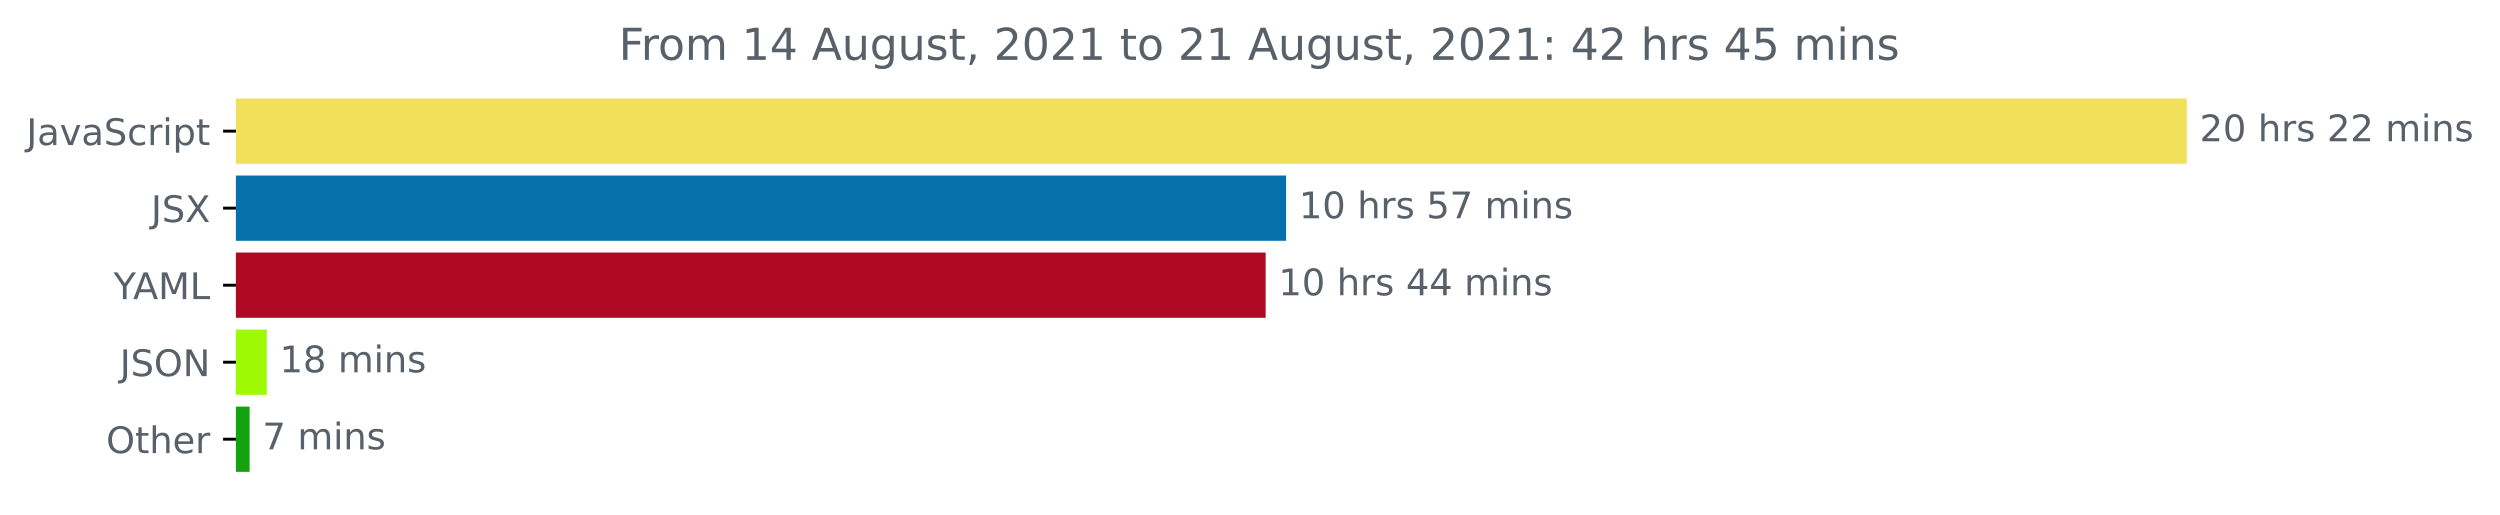
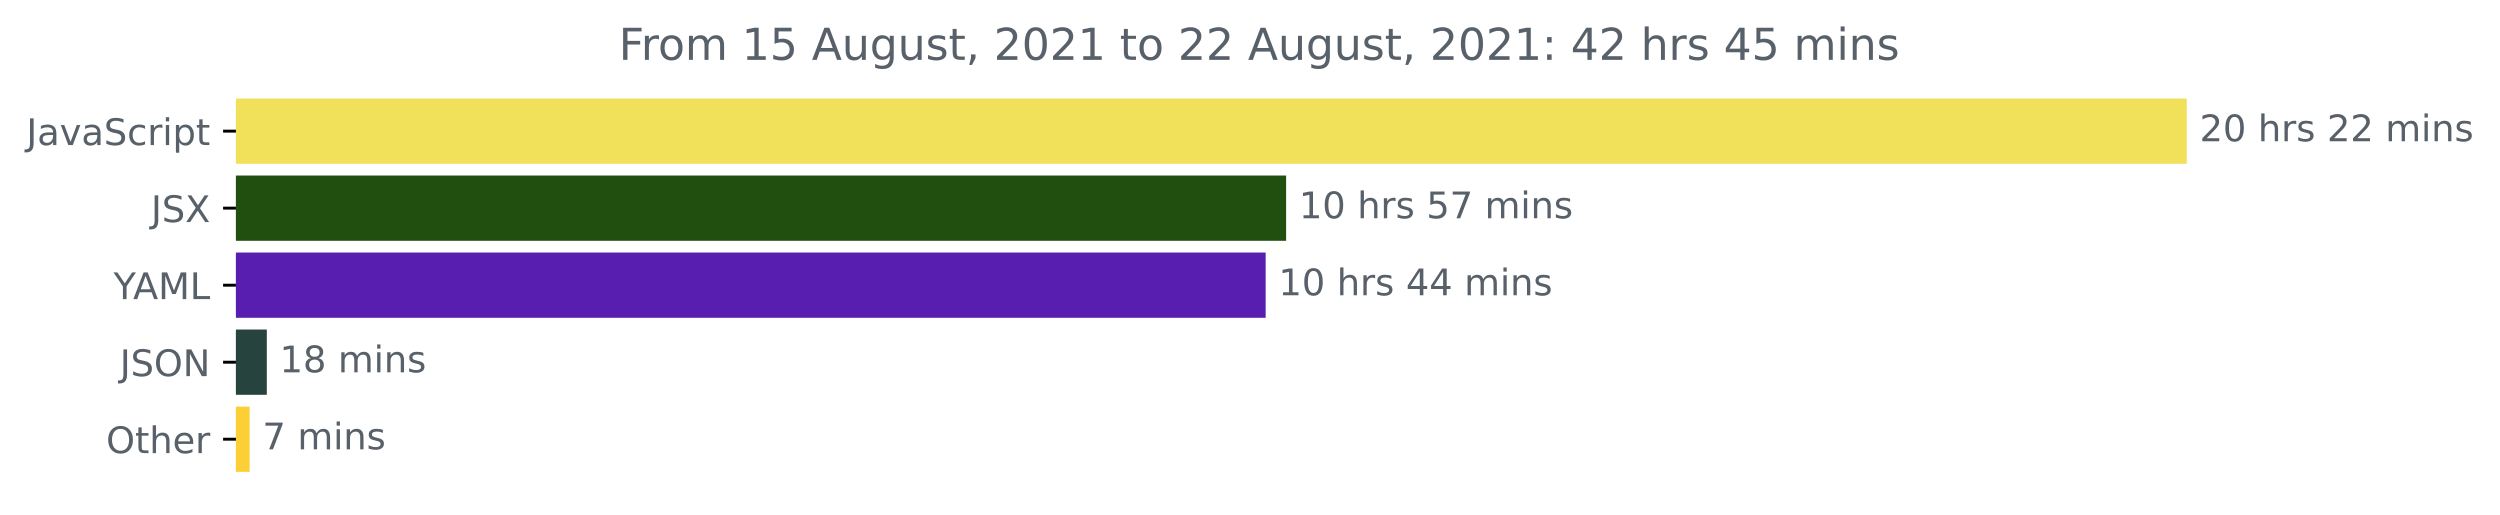
<svg xmlns="http://www.w3.org/2000/svg" xmlns:xlink="http://www.w3.org/1999/xlink" height="140.398pt" version="1.1" viewBox="0 0 681.666 140.398" width="681.666pt">
  <defs>
    <style type="text/css">*{stroke-linecap:butt;stroke-linejoin:round;}</style>
  </defs>
  <g id="figure_1">
    <g id="patch_1">
      <path d="M -0 140.398  L 681.666 140.398  L 681.666 0  L -0 0  z " style="fill:none;" />
    </g>
    <g id="axes_1">
      <g id="patch_2">
-         <path clip-path="url(#peebad2e4ac)" d="M 64.33 27.358  L 595.758 27.358  L 595.758 44.158  L 64.33 44.158  z " style="fill:#f1e05a;stroke:#f1e05a;stroke-linejoin:miter;" />
+         <path clip-path="url(#p804ff5e04c)" d="M 64.33 27.358  L 595.758 27.358  L 595.758 44.158  L 64.33 44.158  z " style="fill:#f1e05a;stroke:#f1e05a;stroke-linejoin:miter;" />
      </g>
      <g id="patch_3">
-         <path clip-path="url(#peebad2e4ac)" d="M 64.33 48.358  L 350.183 48.358  L 350.183 65.158  L 64.33 65.158  z " style="fill:#0571ab;stroke:#0571ab;stroke-linejoin:miter;" />
+         <path clip-path="url(#p804ff5e04c)" d="M 64.33 48.358  L 350.183 48.358  L 350.183 65.158  L 64.33 65.158  z " style="fill:#204f0f;stroke:#204f0f;stroke-linejoin:miter;" />
      </g>
      <g id="patch_4">
-         <path clip-path="url(#peebad2e4ac)" d="M 64.33 69.358  L 344.604 69.358  L 344.604 86.158  L 64.33 86.158  z " style="fill:#af0923;stroke:#af0923;stroke-linejoin:miter;" />
+         <path clip-path="url(#p804ff5e04c)" d="M 64.33 69.358  L 344.604 69.358  L 344.604 86.158  L 64.33 86.158  z " style="fill:#581eaf;stroke:#581eaf;stroke-linejoin:miter;" />
      </g>
      <g id="patch_5">
-         <path clip-path="url(#peebad2e4ac)" d="M 64.33 90.358  L 72.251 90.358  L 72.251 107.158  L 64.33 107.158  z " style="fill:#9dfa03;stroke:#9dfa03;stroke-linejoin:miter;" />
+         <path clip-path="url(#p804ff5e04c)" d="M 64.33 90.358  L 72.251 90.358  L 72.251 107.158  L 64.33 107.158  z " style="fill:#27433d;stroke:#27433d;stroke-linejoin:miter;" />
      </g>
      <g id="patch_6">
-         <path clip-path="url(#peebad2e4ac)" d="M 64.33 111.358  L 67.565 111.358  L 67.565 128.158  L 64.33 128.158  z " style="fill:#14a20e;stroke:#14a20e;stroke-linejoin:miter;" />
+         <path clip-path="url(#p804ff5e04c)" d="M 64.33 111.358  L 67.565 111.358  L 67.565 128.158  L 64.33 128.158  z " style="fill:#fccf37;stroke:#fccf37;stroke-linejoin:miter;" />
      </g>
      <g id="matplotlib.axis_1" />
      <g id="matplotlib.axis_2">
        <g id="ytick_1">
          <g id="line2d_1">
            <defs>
-               <path d="M 0 0  L -3.5 0  " id="md1262a831a" style="stroke:#000000;stroke-width:0.8;" />
+               <path d="M 0 0  L -3.5 0  " id="m315e460702" style="stroke:#000000;stroke-width:0.8;" />
            </defs>
            <g>
-               <use style="stroke:#000000;stroke-width:0.8;" x="64.33" xlink:href="#md1262a831a" y="35.758" />
+               <use style="stroke:#000000;stroke-width:0.8;" x="64.33" xlink:href="#m315e460702" y="35.758" />
            </g>
          </g>
          <g id="text_1">
            <g style="fill:#586069;" transform="translate(7.2 39.55734)scale(0.1 -0.1)">
              <defs>
                <path d="M 628 4666  L 1259 4666  L 1259 325  Q 1259 -519 939 -900  Q 619 -1281 -91 -1281  L -331 -1281  L -331 -750  L -134 -750  Q 284 -750 456 -515  Q 628 -281 628 325  L 628 4666  z " id="DejaVuSans-4a" transform="scale(0.015625)" />
                <path d="M 2194 1759  Q 1497 1759 1228 1600  Q 959 1441 959 1056  Q 959 750 1161 570  Q 1363 391 1709 391  Q 2188 391 2477 730  Q 2766 1069 2766 1631  L 2766 1759  L 2194 1759  z M 3341 1997  L 3341 0  L 2766 0  L 2766 531  Q 2569 213 2275 61  Q 1981 -91 1556 -91  Q 1019 -91 701 211  Q 384 513 384 1019  Q 384 1609 779 1909  Q 1175 2209 1959 2209  L 2766 2209  L 2766 2266  Q 2766 2663 2505 2880  Q 2244 3097 1772 3097  Q 1472 3097 1187 3025  Q 903 2953 641 2809  L 641 3341  Q 956 3463 1253 3523  Q 1550 3584 1831 3584  Q 2591 3584 2966 3190  Q 3341 2797 3341 1997  z " id="DejaVuSans-61" transform="scale(0.015625)" />
                <path d="M 191 3500  L 800 3500  L 1894 563  L 2988 3500  L 3597 3500  L 2284 0  L 1503 0  L 191 3500  z " id="DejaVuSans-76" transform="scale(0.015625)" />
                <path d="M 3425 4513  L 3425 3897  Q 3066 4069 2747 4153  Q 2428 4238 2131 4238  Q 1616 4238 1336 4038  Q 1056 3838 1056 3469  Q 1056 3159 1242 3001  Q 1428 2844 1947 2747  L 2328 2669  Q 3034 2534 3370 2195  Q 3706 1856 3706 1288  Q 3706 609 3251 259  Q 2797 -91 1919 -91  Q 1588 -91 1214 -16  Q 841 59 441 206  L 441 856  Q 825 641 1194 531  Q 1563 422 1919 422  Q 2459 422 2753 634  Q 3047 847 3047 1241  Q 3047 1584 2836 1778  Q 2625 1972 2144 2069  L 1759 2144  Q 1053 2284 737 2584  Q 422 2884 422 3419  Q 422 4038 858 4394  Q 1294 4750 2059 4750  Q 2388 4750 2728 4690  Q 3069 4631 3425 4513  z " id="DejaVuSans-53" transform="scale(0.015625)" />
                <path d="M 3122 3366  L 3122 2828  Q 2878 2963 2633 3030  Q 2388 3097 2138 3097  Q 1578 3097 1268 2742  Q 959 2388 959 1747  Q 959 1106 1268 751  Q 1578 397 2138 397  Q 2388 397 2633 464  Q 2878 531 3122 666  L 3122 134  Q 2881 22 2623 -34  Q 2366 -91 2075 -91  Q 1284 -91 818 406  Q 353 903 353 1747  Q 353 2603 823 3093  Q 1294 3584 2113 3584  Q 2378 3584 2631 3529  Q 2884 3475 3122 3366  z " id="DejaVuSans-63" transform="scale(0.015625)" />
                <path d="M 2631 2963  Q 2534 3019 2420 3045  Q 2306 3072 2169 3072  Q 1681 3072 1420 2755  Q 1159 2438 1159 1844  L 1159 0  L 581 0  L 581 3500  L 1159 3500  L 1159 2956  Q 1341 3275 1631 3429  Q 1922 3584 2338 3584  Q 2397 3584 2469 3576  Q 2541 3569 2628 3553  L 2631 2963  z " id="DejaVuSans-72" transform="scale(0.015625)" />
                <path d="M 603 3500  L 1178 3500  L 1178 0  L 603 0  L 603 3500  z M 603 4863  L 1178 4863  L 1178 4134  L 603 4134  L 603 4863  z " id="DejaVuSans-69" transform="scale(0.015625)" />
                <path d="M 1159 525  L 1159 -1331  L 581 -1331  L 581 3500  L 1159 3500  L 1159 2969  Q 1341 3281 1617 3432  Q 1894 3584 2278 3584  Q 2916 3584 3314 3078  Q 3713 2572 3713 1747  Q 3713 922 3314 415  Q 2916 -91 2278 -91  Q 1894 -91 1617 61  Q 1341 213 1159 525  z M 3116 1747  Q 3116 2381 2855 2742  Q 2594 3103 2138 3103  Q 1681 3103 1420 2742  Q 1159 2381 1159 1747  Q 1159 1113 1420 752  Q 1681 391 2138 391  Q 2594 391 2855 752  Q 3116 1113 3116 1747  z " id="DejaVuSans-70" transform="scale(0.015625)" />
                <path d="M 1172 4494  L 1172 3500  L 2356 3500  L 2356 3053  L 1172 3053  L 1172 1153  Q 1172 725 1289 603  Q 1406 481 1766 481  L 2356 481  L 2356 0  L 1766 0  Q 1100 0 847 248  Q 594 497 594 1153  L 594 3053  L 172 3053  L 172 3500  L 594 3500  L 594 4494  L 1172 4494  z " id="DejaVuSans-74" transform="scale(0.015625)" />
              </defs>
              <use xlink:href="#DejaVuSans-4a" />
              <use x="29.492" xlink:href="#DejaVuSans-61" />
              <use x="90.771" xlink:href="#DejaVuSans-76" />
              <use x="149.951" xlink:href="#DejaVuSans-61" />
              <use x="211.23" xlink:href="#DejaVuSans-53" />
              <use x="274.707" xlink:href="#DejaVuSans-63" />
              <use x="329.688" xlink:href="#DejaVuSans-72" />
              <use x="370.801" xlink:href="#DejaVuSans-69" />
              <use x="398.584" xlink:href="#DejaVuSans-70" />
              <use x="462.061" xlink:href="#DejaVuSans-74" />
            </g>
          </g>
        </g>
        <g id="ytick_2">
          <g id="line2d_2">
            <g>
-               <use style="stroke:#000000;stroke-width:0.8;" x="64.33" xlink:href="#md1262a831a" y="56.758" />
+               <use style="stroke:#000000;stroke-width:0.8;" x="64.33" xlink:href="#m315e460702" y="56.758" />
            </g>
          </g>
          <g id="text_2">
            <g style="fill:#586069;" transform="translate(41.18125 60.55734)scale(0.1 -0.1)">
              <defs>
                <path d="M 403 4666  L 1081 4666  L 2241 2931  L 3406 4666  L 4084 4666  L 2584 2425  L 4184 0  L 3506 0  L 2194 1984  L 872 0  L 191 0  L 1856 2491  L 403 4666  z " id="DejaVuSans-58" transform="scale(0.015625)" />
              </defs>
              <use xlink:href="#DejaVuSans-4a" />
              <use x="29.492" xlink:href="#DejaVuSans-53" />
              <use x="92.969" xlink:href="#DejaVuSans-58" />
            </g>
          </g>
        </g>
        <g id="ytick_3">
          <g id="line2d_3">
            <g>
-               <use style="stroke:#000000;stroke-width:0.8;" x="64.33" xlink:href="#md1262a831a" y="77.758" />
+               <use style="stroke:#000000;stroke-width:0.8;" x="64.33" xlink:href="#m315e460702" y="77.758" />
            </g>
          </g>
          <g id="text_3">
            <g style="fill:#586069;" transform="translate(30.95625 81.55734)scale(0.1 -0.1)">
              <defs>
                <path d="M -13 4666  L 666 4666  L 1959 2747  L 3244 4666  L 3922 4666  L 2272 2222  L 2272 0  L 1638 0  L 1638 2222  L -13 4666  z " id="DejaVuSans-59" transform="scale(0.015625)" />
                <path d="M 2188 4044  L 1331 1722  L 3047 1722  L 2188 4044  z M 1831 4666  L 2547 4666  L 4325 0  L 3669 0  L 3244 1197  L 1141 1197  L 716 0  L 50 0  L 1831 4666  z " id="DejaVuSans-41" transform="scale(0.015625)" />
                <path d="M 628 4666  L 1569 4666  L 2759 1491  L 3956 4666  L 4897 4666  L 4897 0  L 4281 0  L 4281 4097  L 3078 897  L 2444 897  L 1241 4097  L 1241 0  L 628 0  L 628 4666  z " id="DejaVuSans-4d" transform="scale(0.015625)" />
                <path d="M 628 4666  L 1259 4666  L 1259 531  L 3531 531  L 3531 0  L 628 0  L 628 4666  z " id="DejaVuSans-4c" transform="scale(0.015625)" />
              </defs>
              <use xlink:href="#DejaVuSans-59" />
              <use x="53.334" xlink:href="#DejaVuSans-41" />
              <use x="121.742" xlink:href="#DejaVuSans-4d" />
              <use x="208.021" xlink:href="#DejaVuSans-4c" />
            </g>
          </g>
        </g>
        <g id="ytick_4">
          <g id="line2d_4">
            <g>
-               <use style="stroke:#000000;stroke-width:0.8;" x="64.33" xlink:href="#md1262a831a" y="98.758" />
+               <use style="stroke:#000000;stroke-width:0.8;" x="64.33" xlink:href="#m315e460702" y="98.758" />
            </g>
          </g>
          <g id="text_4">
            <g style="fill:#586069;" transform="translate(32.67813 102.5573)scale(0.1 -0.1)">
              <defs>
                <path d="M 2522 4238  Q 1834 4238 1429 3725  Q 1025 3213 1025 2328  Q 1025 1447 1429 934  Q 1834 422 2522 422  Q 3209 422 3611 934  Q 4013 1447 4013 2328  Q 4013 3213 3611 3725  Q 3209 4238 2522 4238  z M 2522 4750  Q 3503 4750 4090 4092  Q 4678 3434 4678 2328  Q 4678 1225 4090 567  Q 3503 -91 2522 -91  Q 1538 -91 948 565  Q 359 1222 359 2328  Q 359 3434 948 4092  Q 1538 4750 2522 4750  z " id="DejaVuSans-4f" transform="scale(0.015625)" />
                <path d="M 628 4666  L 1478 4666  L 3547 763  L 3547 4666  L 4159 4666  L 4159 0  L 3309 0  L 1241 3903  L 1241 0  L 628 0  L 628 4666  z " id="DejaVuSans-4e" transform="scale(0.015625)" />
              </defs>
              <use xlink:href="#DejaVuSans-4a" />
              <use x="29.492" xlink:href="#DejaVuSans-53" />
              <use x="92.969" xlink:href="#DejaVuSans-4f" />
              <use x="171.68" xlink:href="#DejaVuSans-4e" />
            </g>
          </g>
        </g>
        <g id="ytick_5">
          <g id="line2d_5">
            <g>
-               <use style="stroke:#000000;stroke-width:0.8;" x="64.33" xlink:href="#md1262a831a" y="119.758" />
+               <use style="stroke:#000000;stroke-width:0.8;" x="64.33" xlink:href="#m315e460702" y="119.758" />
            </g>
          </g>
          <g id="text_5">
            <g style="fill:#586069;" transform="translate(28.93594 123.5573)scale(0.1 -0.1)">
              <defs>
                <path d="M 3513 2113  L 3513 0  L 2938 0  L 2938 2094  Q 2938 2591 2744 2837  Q 2550 3084 2163 3084  Q 1697 3084 1428 2787  Q 1159 2491 1159 1978  L 1159 0  L 581 0  L 581 4863  L 1159 4863  L 1159 2956  Q 1366 3272 1645 3428  Q 1925 3584 2291 3584  Q 2894 3584 3203 3211  Q 3513 2838 3513 2113  z " id="DejaVuSans-68" transform="scale(0.015625)" />
                <path d="M 3597 1894  L 3597 1613  L 953 1613  Q 991 1019 1311 708  Q 1631 397 2203 397  Q 2534 397 2845 478  Q 3156 559 3463 722  L 3463 178  Q 3153 47 2828 -22  Q 2503 -91 2169 -91  Q 1331 -91 842 396  Q 353 884 353 1716  Q 353 2575 817 3079  Q 1281 3584 2069 3584  Q 2775 3584 3186 3129  Q 3597 2675 3597 1894  z M 3022 2063  Q 3016 2534 2758 2815  Q 2500 3097 2075 3097  Q 1594 3097 1305 2825  Q 1016 2553 972 2059  L 3022 2063  z " id="DejaVuSans-65" transform="scale(0.015625)" />
              </defs>
              <use xlink:href="#DejaVuSans-4f" />
              <use x="78.711" xlink:href="#DejaVuSans-74" />
              <use x="117.92" xlink:href="#DejaVuSans-68" />
              <use x="181.299" xlink:href="#DejaVuSans-65" />
              <use x="242.822" xlink:href="#DejaVuSans-72" />
            </g>
          </g>
        </g>
      </g>
      <g id="text_6">
        <g style="fill:#586069;" transform="translate(599.7583 38.5175)scale(0.1 -0.1)">
          <defs>
            <path d="M 1228 531  L 3431 531  L 3431 0  L 469 0  L 469 531  Q 828 903 1448 1529  Q 2069 2156 2228 2338  Q 2531 2678 2651 2914  Q 2772 3150 2772 3378  Q 2772 3750 2511 3984  Q 2250 4219 1831 4219  Q 1534 4219 1204 4116  Q 875 4013 500 3803  L 500 4441  Q 881 4594 1212 4672  Q 1544 4750 1819 4750  Q 2544 4750 2975 4387  Q 3406 4025 3406 3419  Q 3406 3131 3298 2873  Q 3191 2616 2906 2266  Q 2828 2175 2409 1742  Q 1991 1309 1228 531  z " id="DejaVuSans-32" transform="scale(0.015625)" />
            <path d="M 2034 4250  Q 1547 4250 1301 3770  Q 1056 3291 1056 2328  Q 1056 1369 1301 889  Q 1547 409 2034 409  Q 2525 409 2770 889  Q 3016 1369 3016 2328  Q 3016 3291 2770 3770  Q 2525 4250 2034 4250  z M 2034 4750  Q 2819 4750 3233 4129  Q 3647 3509 3647 2328  Q 3647 1150 3233 529  Q 2819 -91 2034 -91  Q 1250 -91 836 529  Q 422 1150 422 2328  Q 422 3509 836 4129  Q 1250 4750 2034 4750  z " id="DejaVuSans-30" transform="scale(0.015625)" />
            <path id="DejaVuSans-20" transform="scale(0.015625)" />
            <path d="M 2834 3397  L 2834 2853  Q 2591 2978 2328 3040  Q 2066 3103 1784 3103  Q 1356 3103 1142 2972  Q 928 2841 928 2578  Q 928 2378 1081 2264  Q 1234 2150 1697 2047  L 1894 2003  Q 2506 1872 2764 1633  Q 3022 1394 3022 966  Q 3022 478 2636 193  Q 2250 -91 1575 -91  Q 1294 -91 989 -36  Q 684 19 347 128  L 347 722  Q 666 556 975 473  Q 1284 391 1588 391  Q 1994 391 2212 530  Q 2431 669 2431 922  Q 2431 1156 2273 1281  Q 2116 1406 1581 1522  L 1381 1569  Q 847 1681 609 1914  Q 372 2147 372 2553  Q 372 3047 722 3315  Q 1072 3584 1716 3584  Q 2034 3584 2315 3537  Q 2597 3491 2834 3397  z " id="DejaVuSans-73" transform="scale(0.015625)" />
            <path d="M 3328 2828  Q 3544 3216 3844 3400  Q 4144 3584 4550 3584  Q 5097 3584 5394 3201  Q 5691 2819 5691 2113  L 5691 0  L 5113 0  L 5113 2094  Q 5113 2597 4934 2840  Q 4756 3084 4391 3084  Q 3944 3084 3684 2787  Q 3425 2491 3425 1978  L 3425 0  L 2847 0  L 2847 2094  Q 2847 2600 2669 2842  Q 2491 3084 2119 3084  Q 1678 3084 1418 2786  Q 1159 2488 1159 1978  L 1159 0  L 581 0  L 581 3500  L 1159 3500  L 1159 2956  Q 1356 3278 1631 3431  Q 1906 3584 2284 3584  Q 2666 3584 2933 3390  Q 3200 3197 3328 2828  z " id="DejaVuSans-6d" transform="scale(0.015625)" />
            <path d="M 3513 2113  L 3513 0  L 2938 0  L 2938 2094  Q 2938 2591 2744 2837  Q 2550 3084 2163 3084  Q 1697 3084 1428 2787  Q 1159 2491 1159 1978  L 1159 0  L 581 0  L 581 3500  L 1159 3500  L 1159 2956  Q 1366 3272 1645 3428  Q 1925 3584 2291 3584  Q 2894 3584 3203 3211  Q 3513 2838 3513 2113  z " id="DejaVuSans-6e" transform="scale(0.015625)" />
          </defs>
          <use xlink:href="#DejaVuSans-32" />
          <use x="63.623" xlink:href="#DejaVuSans-30" />
          <use x="127.246" xlink:href="#DejaVuSans-20" />
          <use x="159.033" xlink:href="#DejaVuSans-68" />
          <use x="222.412" xlink:href="#DejaVuSans-72" />
          <use x="263.525" xlink:href="#DejaVuSans-73" />
          <use x="315.625" xlink:href="#DejaVuSans-20" />
          <use x="347.412" xlink:href="#DejaVuSans-32" />
          <use x="411.035" xlink:href="#DejaVuSans-32" />
          <use x="474.658" xlink:href="#DejaVuSans-20" />
          <use x="506.445" xlink:href="#DejaVuSans-6d" />
          <use x="603.857" xlink:href="#DejaVuSans-69" />
          <use x="631.641" xlink:href="#DejaVuSans-6e" />
          <use x="695.02" xlink:href="#DejaVuSans-73" />
        </g>
      </g>
      <g id="text_7">
        <g style="fill:#586069;" transform="translate(354.1831 59.5175)scale(0.1 -0.1)">
          <defs>
            <path d="M 794 531  L 1825 531  L 1825 4091  L 703 3866  L 703 4441  L 1819 4666  L 2450 4666  L 2450 531  L 3481 531  L 3481 0  L 794 0  L 794 531  z " id="DejaVuSans-31" transform="scale(0.015625)" />
            <path d="M 691 4666  L 3169 4666  L 3169 4134  L 1269 4134  L 1269 2991  Q 1406 3038 1543 3061  Q 1681 3084 1819 3084  Q 2600 3084 3056 2656  Q 3513 2228 3513 1497  Q 3513 744 3044 326  Q 2575 -91 1722 -91  Q 1428 -91 1123 -41  Q 819 9 494 109  L 494 744  Q 775 591 1075 516  Q 1375 441 1709 441  Q 2250 441 2565 725  Q 2881 1009 2881 1497  Q 2881 1984 2565 2268  Q 2250 2553 1709 2553  Q 1456 2553 1204 2497  Q 953 2441 691 2322  L 691 4666  z " id="DejaVuSans-35" transform="scale(0.015625)" />
            <path d="M 525 4666  L 3525 4666  L 3525 4397  L 1831 0  L 1172 0  L 2766 4134  L 525 4134  L 525 4666  z " id="DejaVuSans-37" transform="scale(0.015625)" />
          </defs>
          <use xlink:href="#DejaVuSans-31" />
          <use x="63.623" xlink:href="#DejaVuSans-30" />
          <use x="127.246" xlink:href="#DejaVuSans-20" />
          <use x="159.033" xlink:href="#DejaVuSans-68" />
          <use x="222.412" xlink:href="#DejaVuSans-72" />
          <use x="263.525" xlink:href="#DejaVuSans-73" />
          <use x="315.625" xlink:href="#DejaVuSans-20" />
          <use x="347.412" xlink:href="#DejaVuSans-35" />
          <use x="411.035" xlink:href="#DejaVuSans-37" />
          <use x="474.658" xlink:href="#DejaVuSans-20" />
          <use x="506.445" xlink:href="#DejaVuSans-6d" />
          <use x="603.857" xlink:href="#DejaVuSans-69" />
          <use x="631.641" xlink:href="#DejaVuSans-6e" />
          <use x="695.02" xlink:href="#DejaVuSans-73" />
        </g>
      </g>
      <g id="text_8">
        <g style="fill:#586069;" transform="translate(348.6044 80.5175)scale(0.1 -0.1)">
          <defs>
            <path d="M 2419 4116  L 825 1625  L 2419 1625  L 2419 4116  z M 2253 4666  L 3047 4666  L 3047 1625  L 3713 1625  L 3713 1100  L 3047 1100  L 3047 0  L 2419 0  L 2419 1100  L 313 1100  L 313 1709  L 2253 4666  z " id="DejaVuSans-34" transform="scale(0.015625)" />
          </defs>
          <use xlink:href="#DejaVuSans-31" />
          <use x="63.623" xlink:href="#DejaVuSans-30" />
          <use x="127.246" xlink:href="#DejaVuSans-20" />
          <use x="159.033" xlink:href="#DejaVuSans-68" />
          <use x="222.412" xlink:href="#DejaVuSans-72" />
          <use x="263.525" xlink:href="#DejaVuSans-73" />
          <use x="315.625" xlink:href="#DejaVuSans-20" />
          <use x="347.412" xlink:href="#DejaVuSans-34" />
          <use x="411.035" xlink:href="#DejaVuSans-34" />
          <use x="474.658" xlink:href="#DejaVuSans-20" />
          <use x="506.445" xlink:href="#DejaVuSans-6d" />
          <use x="603.857" xlink:href="#DejaVuSans-69" />
          <use x="631.641" xlink:href="#DejaVuSans-6e" />
          <use x="695.02" xlink:href="#DejaVuSans-73" />
        </g>
      </g>
      <g id="text_9">
        <g style="fill:#586069;" transform="translate(76.25146 101.5175)scale(0.1 -0.1)">
          <defs>
            <path d="M 2034 2216  Q 1584 2216 1326 1975  Q 1069 1734 1069 1313  Q 1069 891 1326 650  Q 1584 409 2034 409  Q 2484 409 2743 651  Q 3003 894 3003 1313  Q 3003 1734 2745 1975  Q 2488 2216 2034 2216  z M 1403 2484  Q 997 2584 770 2862  Q 544 3141 544 3541  Q 544 4100 942 4425  Q 1341 4750 2034 4750  Q 2731 4750 3128 4425  Q 3525 4100 3525 3541  Q 3525 3141 3298 2862  Q 3072 2584 2669 2484  Q 3125 2378 3379 2068  Q 3634 1759 3634 1313  Q 3634 634 3220 271  Q 2806 -91 2034 -91  Q 1263 -91 848 271  Q 434 634 434 1313  Q 434 1759 690 2068  Q 947 2378 1403 2484  z M 1172 3481  Q 1172 3119 1398 2916  Q 1625 2713 2034 2713  Q 2441 2713 2670 2916  Q 2900 3119 2900 3481  Q 2900 3844 2670 4047  Q 2441 4250 2034 4250  Q 1625 4250 1398 4047  Q 1172 3844 1172 3481  z " id="DejaVuSans-38" transform="scale(0.015625)" />
          </defs>
          <use xlink:href="#DejaVuSans-31" />
          <use x="63.623" xlink:href="#DejaVuSans-38" />
          <use x="127.246" xlink:href="#DejaVuSans-20" />
          <use x="159.033" xlink:href="#DejaVuSans-6d" />
          <use x="256.445" xlink:href="#DejaVuSans-69" />
          <use x="284.229" xlink:href="#DejaVuSans-6e" />
          <use x="347.607" xlink:href="#DejaVuSans-73" />
        </g>
      </g>
      <g id="text_10">
        <g style="fill:#586069;" transform="translate(71.56534 122.5175)scale(0.1 -0.1)">
          <use xlink:href="#DejaVuSans-37" />
          <use x="63.623" xlink:href="#DejaVuSans-20" />
          <use x="95.41" xlink:href="#DejaVuSans-6d" />
          <use x="192.822" xlink:href="#DejaVuSans-69" />
          <use x="220.605" xlink:href="#DejaVuSans-6e" />
          <use x="283.984" xlink:href="#DejaVuSans-73" />
        </g>
      </g>
      <g id="text_11">
        <g style="fill:#586069;" transform="translate(168.7259 16.31812)scale(0.12 -0.12)">
          <defs>
            <path d="M 628 4666  L 3309 4666  L 3309 4134  L 1259 4134  L 1259 2759  L 3109 2759  L 3109 2228  L 1259 2228  L 1259 0  L 628 0  L 628 4666  z " id="DejaVuSans-46" transform="scale(0.015625)" />
            <path d="M 1959 3097  Q 1497 3097 1228 2736  Q 959 2375 959 1747  Q 959 1119 1226 758  Q 1494 397 1959 397  Q 2419 397 2687 759  Q 2956 1122 2956 1747  Q 2956 2369 2687 2733  Q 2419 3097 1959 3097  z M 1959 3584  Q 2709 3584 3137 3096  Q 3566 2609 3566 1747  Q 3566 888 3137 398  Q 2709 -91 1959 -91  Q 1206 -91 779 398  Q 353 888 353 1747  Q 353 2609 779 3096  Q 1206 3584 1959 3584  z " id="DejaVuSans-6f" transform="scale(0.015625)" />
            <path d="M 544 1381  L 544 3500  L 1119 3500  L 1119 1403  Q 1119 906 1312 657  Q 1506 409 1894 409  Q 2359 409 2629 706  Q 2900 1003 2900 1516  L 2900 3500  L 3475 3500  L 3475 0  L 2900 0  L 2900 538  Q 2691 219 2414 64  Q 2138 -91 1772 -91  Q 1169 -91 856 284  Q 544 659 544 1381  z M 1991 3584  L 1991 3584  z " id="DejaVuSans-75" transform="scale(0.015625)" />
            <path d="M 2906 1791  Q 2906 2416 2648 2759  Q 2391 3103 1925 3103  Q 1463 3103 1205 2759  Q 947 2416 947 1791  Q 947 1169 1205 825  Q 1463 481 1925 481  Q 2391 481 2648 825  Q 2906 1169 2906 1791  z M 3481 434  Q 3481 -459 3084 -895  Q 2688 -1331 1869 -1331  Q 1566 -1331 1297 -1286  Q 1028 -1241 775 -1147  L 775 -588  Q 1028 -725 1275 -790  Q 1522 -856 1778 -856  Q 2344 -856 2625 -561  Q 2906 -266 2906 331  L 2906 616  Q 2728 306 2450 153  Q 2172 0 1784 0  Q 1141 0 747 490  Q 353 981 353 1791  Q 353 2603 747 3093  Q 1141 3584 1784 3584  Q 2172 3584 2450 3431  Q 2728 3278 2906 2969  L 2906 3500  L 3481 3500  L 3481 434  z " id="DejaVuSans-67" transform="scale(0.015625)" />
            <path d="M 750 794  L 1409 794  L 1409 256  L 897 -744  L 494 -744  L 750 256  L 750 794  z " id="DejaVuSans-2c" transform="scale(0.015625)" />
            <path d="M 750 794  L 1409 794  L 1409 0  L 750 0  L 750 794  z M 750 3309  L 1409 3309  L 1409 2516  L 750 2516  L 750 3309  z " id="DejaVuSans-3a" transform="scale(0.015625)" />
          </defs>
          <use xlink:href="#DejaVuSans-46" />
          <use x="50.27" xlink:href="#DejaVuSans-72" />
          <use x="89.133" xlink:href="#DejaVuSans-6f" />
          <use x="150.314" xlink:href="#DejaVuSans-6d" />
          <use x="247.727" xlink:href="#DejaVuSans-20" />
          <use x="279.514" xlink:href="#DejaVuSans-31" />
-           <use x="343.137" xlink:href="#DejaVuSans-34" />
+           <use x="343.137" xlink:href="#DejaVuSans-35" />
          <use x="406.76" xlink:href="#DejaVuSans-20" />
          <use x="438.547" xlink:href="#DejaVuSans-41" />
          <use x="506.955" xlink:href="#DejaVuSans-75" />
          <use x="570.334" xlink:href="#DejaVuSans-67" />
          <use x="633.811" xlink:href="#DejaVuSans-75" />
          <use x="697.189" xlink:href="#DejaVuSans-73" />
          <use x="749.289" xlink:href="#DejaVuSans-74" />
          <use x="788.498" xlink:href="#DejaVuSans-2c" />
          <use x="820.285" xlink:href="#DejaVuSans-20" />
          <use x="852.072" xlink:href="#DejaVuSans-32" />
          <use x="915.695" xlink:href="#DejaVuSans-30" />
          <use x="979.318" xlink:href="#DejaVuSans-32" />
          <use x="1042.941" xlink:href="#DejaVuSans-31" />
          <use x="1106.564" xlink:href="#DejaVuSans-20" />
          <use x="1138.352" xlink:href="#DejaVuSans-74" />
          <use x="1177.561" xlink:href="#DejaVuSans-6f" />
          <use x="1238.742" xlink:href="#DejaVuSans-20" />
          <use x="1270.529" xlink:href="#DejaVuSans-32" />
-           <use x="1334.152" xlink:href="#DejaVuSans-31" />
+           <use x="1334.152" xlink:href="#DejaVuSans-32" />
          <use x="1397.775" xlink:href="#DejaVuSans-20" />
          <use x="1429.562" xlink:href="#DejaVuSans-41" />
          <use x="1497.971" xlink:href="#DejaVuSans-75" />
          <use x="1561.35" xlink:href="#DejaVuSans-67" />
          <use x="1624.826" xlink:href="#DejaVuSans-75" />
          <use x="1688.205" xlink:href="#DejaVuSans-73" />
          <use x="1740.305" xlink:href="#DejaVuSans-74" />
          <use x="1779.514" xlink:href="#DejaVuSans-2c" />
          <use x="1811.301" xlink:href="#DejaVuSans-20" />
          <use x="1843.088" xlink:href="#DejaVuSans-32" />
          <use x="1906.711" xlink:href="#DejaVuSans-30" />
          <use x="1970.334" xlink:href="#DejaVuSans-32" />
          <use x="2033.957" xlink:href="#DejaVuSans-31" />
          <use x="2097.58" xlink:href="#DejaVuSans-3a" />
          <use x="2131.271" xlink:href="#DejaVuSans-20" />
          <use x="2163.059" xlink:href="#DejaVuSans-34" />
          <use x="2226.682" xlink:href="#DejaVuSans-32" />
          <use x="2290.305" xlink:href="#DejaVuSans-20" />
          <use x="2322.092" xlink:href="#DejaVuSans-68" />
          <use x="2385.471" xlink:href="#DejaVuSans-72" />
          <use x="2426.584" xlink:href="#DejaVuSans-73" />
          <use x="2478.684" xlink:href="#DejaVuSans-20" />
          <use x="2510.471" xlink:href="#DejaVuSans-34" />
          <use x="2574.094" xlink:href="#DejaVuSans-35" />
          <use x="2637.717" xlink:href="#DejaVuSans-20" />
          <use x="2669.504" xlink:href="#DejaVuSans-6d" />
          <use x="2766.916" xlink:href="#DejaVuSans-69" />
          <use x="2794.699" xlink:href="#DejaVuSans-6e" />
          <use x="2858.078" xlink:href="#DejaVuSans-73" />
        </g>
      </g>
    </g>
  </g>
  <defs>
-     <clipPath id="peebad2e4ac">
+     <clipPath id="p804ff5e04c">
      <rect height="110.88" width="558" x="64.33" y="22.318" />
    </clipPath>
  </defs>
</svg>
